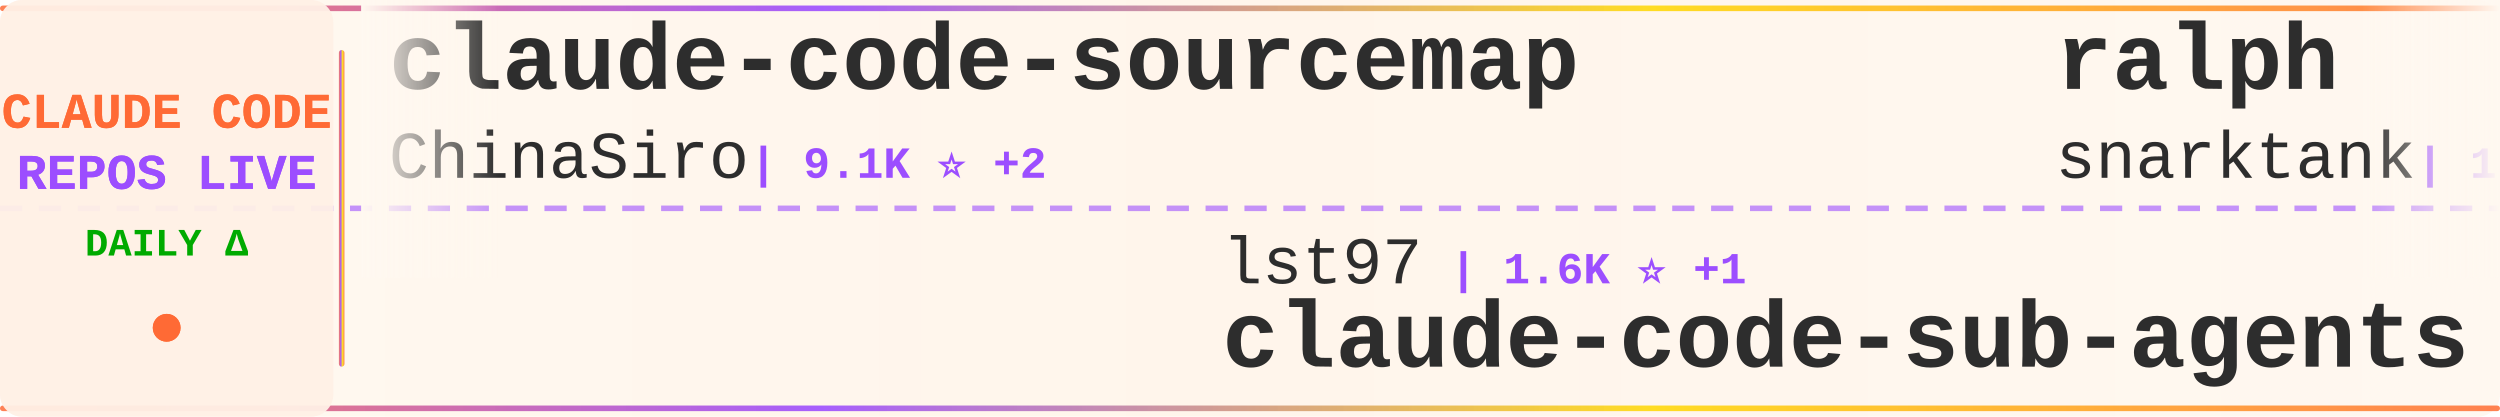
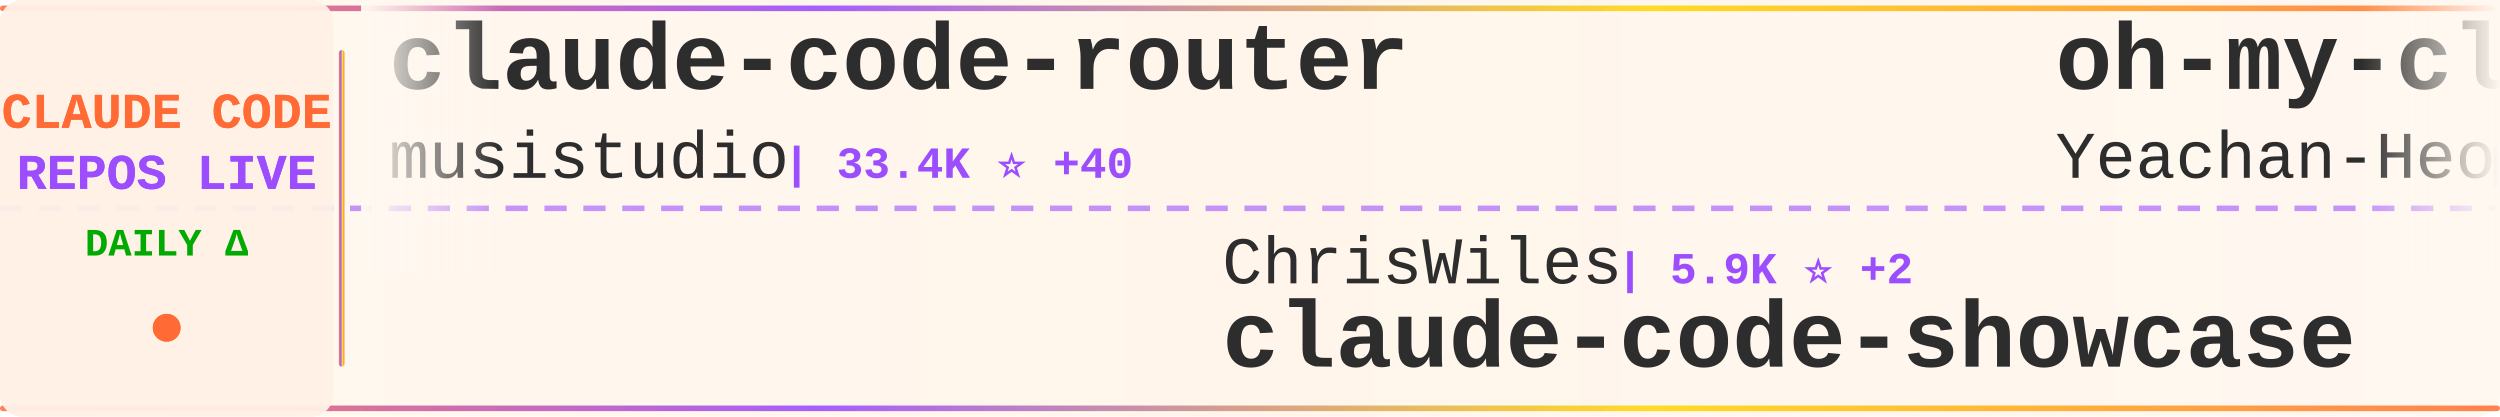
<svg xmlns="http://www.w3.org/2000/svg" width="900" height="150">
  <defs>
    <linearGradient id="tickerBg" x1="0%" y1="0%" x2="100%" y2="0%">
      <stop offset="0%" style="stop-color:#fff8f0;stop-opacity:0.98" />
      <stop offset="50%" style="stop-color:#fff5eb;stop-opacity:1" />
      <stop offset="100%" style="stop-color:#fff8f0;stop-opacity:0.98" />
    </linearGradient>
    <linearGradient id="borderGrad" x1="0%" y1="0%" x2="100%" y2="0%">
      <stop offset="0%" style="stop-color:#FF6B35;stop-opacity:0.85">
        <animate attributeName="stop-opacity" values="0.85;1;0.85" dur="2s" repeatCount="indefinite" />
      </stop>
      <stop offset="33%" style="stop-color:#9C4EFF;stop-opacity:0.9">
        <animate attributeName="stop-opacity" values="0.9;1;0.9" dur="2.2s" repeatCount="indefinite" />
      </stop>
      <stop offset="66%" style="stop-color:#FFD700;stop-opacity:0.85">
        <animate attributeName="stop-opacity" values="0.85;1;0.85" dur="1.8s" repeatCount="indefinite" />
      </stop>
      <stop offset="100%" style="stop-color:#FF6B35;stop-opacity:0.85">
        <animate attributeName="stop-opacity" values="0.85;1;0.85" dur="2s" repeatCount="indefinite" />
      </stop>
    </linearGradient>
    <filter id="textGlow">
      <feGaussianBlur stdDeviation="0.15" result="coloredBlur" />
      <feMerge>
        <feMergeNode in="coloredBlur" />
        <feMergeNode in="SourceGraphic" />
      </feMerge>
    </filter>
    <filter id="metricGlow">
      <feGaussianBlur stdDeviation="0.2" result="coloredBlur" />
      <feMerge>
        <feMergeNode in="coloredBlur" />
        <feMergeNode in="SourceGraphic" />
      </feMerge>
    </filter>
    <linearGradient id="leftFade" x1="0%" y1="0%" x2="100%" y2="0%">
      <stop offset="0%" style="stop-color:#fff8f0;stop-opacity:1" />
      <stop offset="100%" style="stop-color:#fff8f0;stop-opacity:0" />
    </linearGradient>
    <linearGradient id="rightFade" x1="0%" y1="0%" x2="100%" y2="0%">
      <stop offset="0%" style="stop-color:#fff8f0;stop-opacity:0" />
      <stop offset="100%" style="stop-color:#fff8f0;stop-opacity:1" />
    </linearGradient>
  </defs>
  <rect width="900" height="150" fill="url(#tickerBg)" rx="8" />
  <rect x="0" y="2" width="900" height="2" fill="url(#borderGrad)" rx="1" />
  <rect x="0" y="146" width="900" height="2" fill="url(#borderGrad)" rx="1" />
  <line x1="0" y1="75" x2="900" y2="75" stroke="#9C4EFF" stroke-width="2" stroke-dasharray="8 6" opacity="0.6" />
  <rect x="0" y="0" width="120" height="150" fill="#fff0e6" opacity="0.95" rx="8" />
  <text x="60" y="46" font-family="'Courier New', monospace" font-size="18" font-weight="bold" fill="#FF6B35" text-anchor="middle" filter="url(#textGlow)">
    CLAUDE CODE
  </text>
  <text x="60" y="68" font-family="'Courier New', monospace" font-size="18" font-weight="bold" fill="#9C4EFF" text-anchor="middle" filter="url(#textGlow)">
    REPOS LIVE
  </text>
  <text x="60" y="92" font-family="'Courier New', monospace" font-size="14" font-weight="bold" fill="#00aa00" text-anchor="middle">
    DAILY Δ
  </text>
  <circle cx="60" cy="118" r="5" fill="#FF6B35" filter="url(#metricGlow)">
    <animate attributeName="r" values="4;6;4" dur="1.5s" repeatCount="indefinite" />
    <animate attributeName="opacity" values="0.6;1;0.6" dur="1.5s" repeatCount="indefinite" />
  </circle>
  <rect x="122" y="18" width="2" height="114" fill="url(#borderGrad)" rx="1" />
  <clipPath id="tickerClip">
    <rect x="130" y="0" width="770" height="150" />
  </clipPath>
  <g clip-path="url(#tickerClip)">
    <g id="tickerItems">
      <animateTransform attributeName="transform" attributeType="XML" type="translate" from="0 0" to="-3000 0" dur="54s" repeatCount="indefinite" />
      <g transform="translate(0, 0)">
-         <text x="140" y="32" font-family="'Courier New', monospace" font-size="34" font-weight="bold" fill="#2d2d2d">claude-code-sourcemap</text>
-         <text x="140" y="64" font-family="'Courier New', monospace" font-size="24" font-weight="normal" fill="#2d2d2d" opacity="1.0">ChinaSiro</text>
-         <text x="270" y="64" font-family="'Courier New', monospace" font-size="16" font-weight="bold" fill="#9C4EFF"> | 9.1K ⭐ +2</text>
+         <text x="140" y="32" font-family="'Courier New', monospace" font-size="34" font-weight="bold" fill="#2d2d2d">claude-code-router</text>
+         <text x="140" y="64" font-family="'Courier New', monospace" font-size="24" font-weight="normal" fill="#2d2d2d" opacity="1.0">musistudio</text>
+         <text x="282" y="64" font-family="'Courier New', monospace" font-size="16" font-weight="bold" fill="#9C4EFF"> | 33.4K ⭐ +40</text>
      </g>
      <g transform="translate(300, 0)">
-         <text x="140" y="102" font-family="'Courier New', monospace" font-size="24" font-weight="normal" fill="#2d2d2d" opacity="1.0">lst97</text>
-         <text x="222" y="102" font-family="'Courier New', monospace" font-size="16" font-weight="bold" fill="#9C4EFF"> | 1.6K ⭐ +1</text>
-         <text x="140" y="132" font-family="'Courier New', monospace" font-size="34" font-weight="bold" fill="#2d2d2d">claude-code-sub-agents</text>
+         <text x="140" y="102" font-family="'Courier New', monospace" font-size="24" font-weight="normal" fill="#2d2d2d" opacity="1.0">ChrisWiles</text>
+         <text x="282" y="102" font-family="'Courier New', monospace" font-size="16" font-weight="bold" fill="#9C4EFF"> | 5.9K ⭐ +2</text>
+         <text x="140" y="132" font-family="'Courier New', monospace" font-size="34" font-weight="bold" fill="#2d2d2d">claude-code-showcase</text>
      </g>
      <g transform="translate(600, 0)">
-         <text x="140" y="32" font-family="'Courier New', monospace" font-size="34" font-weight="bold" fill="#2d2d2d">ralph</text>
-         <text x="140" y="64" font-family="'Courier New', monospace" font-size="24" font-weight="normal" fill="#2d2d2d" opacity="1.0">snarktank</text>
-         <text x="270" y="64" font-family="'Courier New', monospace" font-size="16" font-weight="bold" fill="#9C4EFF"> | 18.5K ⭐ +56</text>
+         <text x="140" y="32" font-family="'Courier New', monospace" font-size="34" font-weight="bold" fill="#2d2d2d">oh-my-claudecode</text>
+         <text x="140" y="64" font-family="'Courier New', monospace" font-size="24" font-weight="normal" fill="#2d2d2d" opacity="1.0">Yeachan-Heo</text>
+         <text x="294" y="64" font-family="'Courier New', monospace" font-size="16" font-weight="bold" fill="#9C4EFF"> | 32.5K ⭐ +107</text>
      </g>
      <g transform="translate(900, 0)">
-         <text x="140" y="102" font-family="'Courier New', monospace" font-size="24" font-weight="normal" fill="#2d2d2d" opacity="1.0">hangsman</text>
-         <text x="258" y="102" font-family="'Courier New', monospace" font-size="16" font-weight="bold" fill="#9C4EFF"> | 766 ⭐ +1</text>
-         <text x="140" y="132" font-family="'Courier New', monospace" font-size="34" font-weight="bold" fill="#2d2d2d">claude-code-source</text>
+         <text x="140" y="102" font-family="'Courier New', monospace" font-size="24" font-weight="normal" fill="#2d2d2d" opacity="1.0">LING71671</text>
+         <text x="270" y="102" font-family="'Courier New', monospace" font-size="16" font-weight="bold" fill="#9C4EFF"> | 806 ⭐ +1</text>
+         <text x="140" y="132" font-family="'Courier New', monospace" font-size="34" font-weight="bold" fill="#2d2d2d">Open-ClaudeCode</text>
      </g>
      <g transform="translate(1200, 0)">
-         <text x="140" y="32" font-family="'Courier New', monospace" font-size="34" font-weight="bold" fill="#2d2d2d">claude-code-tudou</text>
-         <text x="140" y="64" font-family="'Courier New', monospace" font-size="24" font-weight="normal" fill="#2d2d2d" opacity="1.0">AICoderTudou</text>
-         <text x="306" y="64" font-family="'Courier New', monospace" font-size="16" font-weight="bold" fill="#9C4EFF"> | 497 ⭐</text>
+         <text x="140" y="32" font-family="'Courier New', monospace" font-size="34" font-weight="bold" fill="#2d2d2d">claude-code-guide</text>
+         <text x="140" y="64" font-family="'Courier New', monospace" font-size="24" font-weight="normal" fill="#2d2d2d" opacity="1.0">Cranot</text>
+         <text x="234" y="64" font-family="'Courier New', monospace" font-size="16" font-weight="bold" fill="#9C4EFF"> | 2.6K ⭐ +3</text>
      </g>
      <g transform="translate(1500, 0)">
-         <text x="140" y="102" font-family="'Courier New', monospace" font-size="24" font-weight="normal" fill="#2d2d2d" opacity="1.0">shareAI-lab</text>
-         <text x="294" y="102" font-family="'Courier New', monospace" font-size="16" font-weight="bold" fill="#9C4EFF"> | 58.1K ⭐ +126</text>
-         <text x="140" y="132" font-family="'Courier New', monospace" font-size="34" font-weight="bold" fill="#2d2d2d">learn-claude-code</text>
+         <text x="140" y="102" font-family="'Courier New', monospace" font-size="24" font-weight="normal" fill="#2d2d2d" opacity="1.0">oboard</text>
+         <text x="234" y="102" font-family="'Courier New', monospace" font-size="16" font-weight="bold" fill="#9C4EFF"> | 3.1K ⭐ +3</text>
+         <text x="140" y="132" font-family="'Courier New', monospace" font-size="34" font-weight="bold" fill="#2d2d2d">claude-code-rev</text>
      </g>
      <g transform="translate(1800, 0)">
-         <text x="140" y="32" font-family="'Courier New', monospace" font-size="34" font-weight="bold" fill="#2d2d2d">claude-code-base-action</text>
-         <text x="140" y="64" font-family="'Courier New', monospace" font-size="24" font-weight="normal" fill="#2d2d2d" opacity="1.0">anthropics</text>
-         <text x="282" y="64" font-family="'Courier New', monospace" font-size="16" font-weight="bold" fill="#9C4EFF"> | 805 ⭐ +1</text>
+         <text x="140" y="32" font-family="'Courier New', monospace" font-size="34" font-weight="bold" fill="#2d2d2d">ClaudeCode</text>
+         <text x="140" y="64" font-family="'Courier New', monospace" font-size="24" font-weight="normal" fill="#2d2d2d" opacity="1.0">guanshan</text>
+         <text x="258" y="64" font-family="'Courier New', monospace" font-size="16" font-weight="bold" fill="#9C4EFF"> | 57 ⭐</text>
      </g>
      <g transform="translate(2100, 0)">
-         <text x="140" y="102" font-family="'Courier New', monospace" font-size="24" font-weight="normal" fill="#2d2d2d" opacity="1.0">fazxes</text>
-         <text x="234" y="102" font-family="'Courier New', monospace" font-size="16" font-weight="bold" fill="#9C4EFF"> | 212 ⭐</text>
-         <text x="140" y="132" font-family="'Courier New', monospace" font-size="34" font-weight="bold" fill="#2d2d2d">Claude-code</text>
+         <text x="140" y="102" font-family="'Courier New', monospace" font-size="24" font-weight="normal" fill="#2d2d2d" opacity="1.0">pengchengneo</text>
+         <text x="306" y="102" font-family="'Courier New', monospace" font-size="16" font-weight="bold" fill="#9C4EFF"> | 1.3K ⭐ +6</text>
+         <text x="140" y="132" font-family="'Courier New', monospace" font-size="34" font-weight="bold" fill="#2d2d2d">Claude-Code</text>
      </g>
      <g transform="translate(2400, 0)">
-         <text x="140" y="32" font-family="'Courier New', monospace" font-size="34" font-weight="bold" fill="#2d2d2d">claude-code-spec-workflo...</text>
-         <text x="140" y="64" font-family="'Courier New', monospace" font-size="24" font-weight="normal" fill="#2d2d2d" opacity="1.0">Pimzino</text>
-         <text x="246" y="64" font-family="'Courier New', monospace" font-size="16" font-weight="bold" fill="#9C4EFF"> | 3.7K ⭐ +1</text>
+         <text x="140" y="32" font-family="'Courier New', monospace" font-size="34" font-weight="bold" fill="#2d2d2d">claude_code_src</text>
+         <text x="140" y="64" font-family="'Courier New', monospace" font-size="24" font-weight="normal" fill="#2d2d2d" opacity="1.0">ponponon</text>
+         <text x="258" y="64" font-family="'Courier New', monospace" font-size="16" font-weight="bold" fill="#9C4EFF"> | 2.2K ⭐ +2</text>
      </g>
      <g transform="translate(2700, 0)">
-         <text x="140" y="102" font-family="'Courier New', monospace" font-size="24" font-weight="normal" fill="#2d2d2d" opacity="1.0">feiskyer</text>
-         <text x="258" y="102" font-family="'Courier New', monospace" font-size="16" font-weight="bold" fill="#9C4EFF"> | 1.5K ⭐</text>
-         <text x="140" y="132" font-family="'Courier New', monospace" font-size="34" font-weight="bold" fill="#2d2d2d">claude-code-settings</text>
+         <text x="140" y="102" font-family="'Courier New', monospace" font-size="24" font-weight="normal" fill="#2d2d2d" opacity="1.0">VoltAgent</text>
+         <text x="270" y="102" font-family="'Courier New', monospace" font-size="16" font-weight="bold" fill="#9C4EFF"> | 19.1K ⭐ +68</text>
+         <text x="140" y="132" font-family="'Courier New', monospace" font-size="34" font-weight="bold" fill="#2d2d2d">awesome-claude-code-suba...</text>
      </g>
      <g transform="translate(3000, 0)">
-         <text x="140" y="32" font-family="'Courier New', monospace" font-size="34" font-weight="bold" fill="#2d2d2d">claude-code-sourcemap</text>
-         <text x="140" y="64" font-family="'Courier New', monospace" font-size="24" font-weight="normal" fill="#2d2d2d" opacity="1.0">ChinaSiro</text>
-         <text x="270" y="64" font-family="'Courier New', monospace" font-size="16" font-weight="bold" fill="#9C4EFF"> | 9.1K ⭐ +2</text>
+         <text x="140" y="32" font-family="'Courier New', monospace" font-size="34" font-weight="bold" fill="#2d2d2d">claude-code-router</text>
+         <text x="140" y="64" font-family="'Courier New', monospace" font-size="24" font-weight="normal" fill="#2d2d2d" opacity="1.0">musistudio</text>
+         <text x="282" y="64" font-family="'Courier New', monospace" font-size="16" font-weight="bold" fill="#9C4EFF"> | 33.4K ⭐ +40</text>
      </g>
      <g transform="translate(3300, 0)">
-         <text x="140" y="102" font-family="'Courier New', monospace" font-size="24" font-weight="normal" fill="#2d2d2d" opacity="1.0">lst97</text>
-         <text x="222" y="102" font-family="'Courier New', monospace" font-size="16" font-weight="bold" fill="#9C4EFF"> | 1.6K ⭐ +1</text>
-         <text x="140" y="132" font-family="'Courier New', monospace" font-size="34" font-weight="bold" fill="#2d2d2d">claude-code-sub-agents</text>
+         <text x="140" y="102" font-family="'Courier New', monospace" font-size="24" font-weight="normal" fill="#2d2d2d" opacity="1.0">ChrisWiles</text>
+         <text x="282" y="102" font-family="'Courier New', monospace" font-size="16" font-weight="bold" fill="#9C4EFF"> | 5.9K ⭐ +2</text>
+         <text x="140" y="132" font-family="'Courier New', monospace" font-size="34" font-weight="bold" fill="#2d2d2d">claude-code-showcase</text>
      </g>
      <g transform="translate(3600, 0)">
-         <text x="140" y="32" font-family="'Courier New', monospace" font-size="34" font-weight="bold" fill="#2d2d2d">ralph</text>
-         <text x="140" y="64" font-family="'Courier New', monospace" font-size="24" font-weight="normal" fill="#2d2d2d" opacity="1.0">snarktank</text>
-         <text x="270" y="64" font-family="'Courier New', monospace" font-size="16" font-weight="bold" fill="#9C4EFF"> | 18.5K ⭐ +56</text>
+         <text x="140" y="32" font-family="'Courier New', monospace" font-size="34" font-weight="bold" fill="#2d2d2d">oh-my-claudecode</text>
+         <text x="140" y="64" font-family="'Courier New', monospace" font-size="24" font-weight="normal" fill="#2d2d2d" opacity="1.0">Yeachan-Heo</text>
+         <text x="294" y="64" font-family="'Courier New', monospace" font-size="16" font-weight="bold" fill="#9C4EFF"> | 32.5K ⭐ +107</text>
      </g>
      <g transform="translate(3900, 0)">
-         <text x="140" y="102" font-family="'Courier New', monospace" font-size="24" font-weight="normal" fill="#2d2d2d" opacity="1.0">hangsman</text>
-         <text x="258" y="102" font-family="'Courier New', monospace" font-size="16" font-weight="bold" fill="#9C4EFF"> | 766 ⭐ +1</text>
-         <text x="140" y="132" font-family="'Courier New', monospace" font-size="34" font-weight="bold" fill="#2d2d2d">claude-code-source</text>
+         <text x="140" y="102" font-family="'Courier New', monospace" font-size="24" font-weight="normal" fill="#2d2d2d" opacity="1.0">LING71671</text>
+         <text x="270" y="102" font-family="'Courier New', monospace" font-size="16" font-weight="bold" fill="#9C4EFF"> | 806 ⭐ +1</text>
+         <text x="140" y="132" font-family="'Courier New', monospace" font-size="34" font-weight="bold" fill="#2d2d2d">Open-ClaudeCode</text>
      </g>
    </g>
  </g>
  <rect x="130" y="0" width="50" height="100" fill="url(#leftFade)" />
  <rect x="850" y="0" width="50" height="100" fill="url(#rightFade)" />
</svg>
